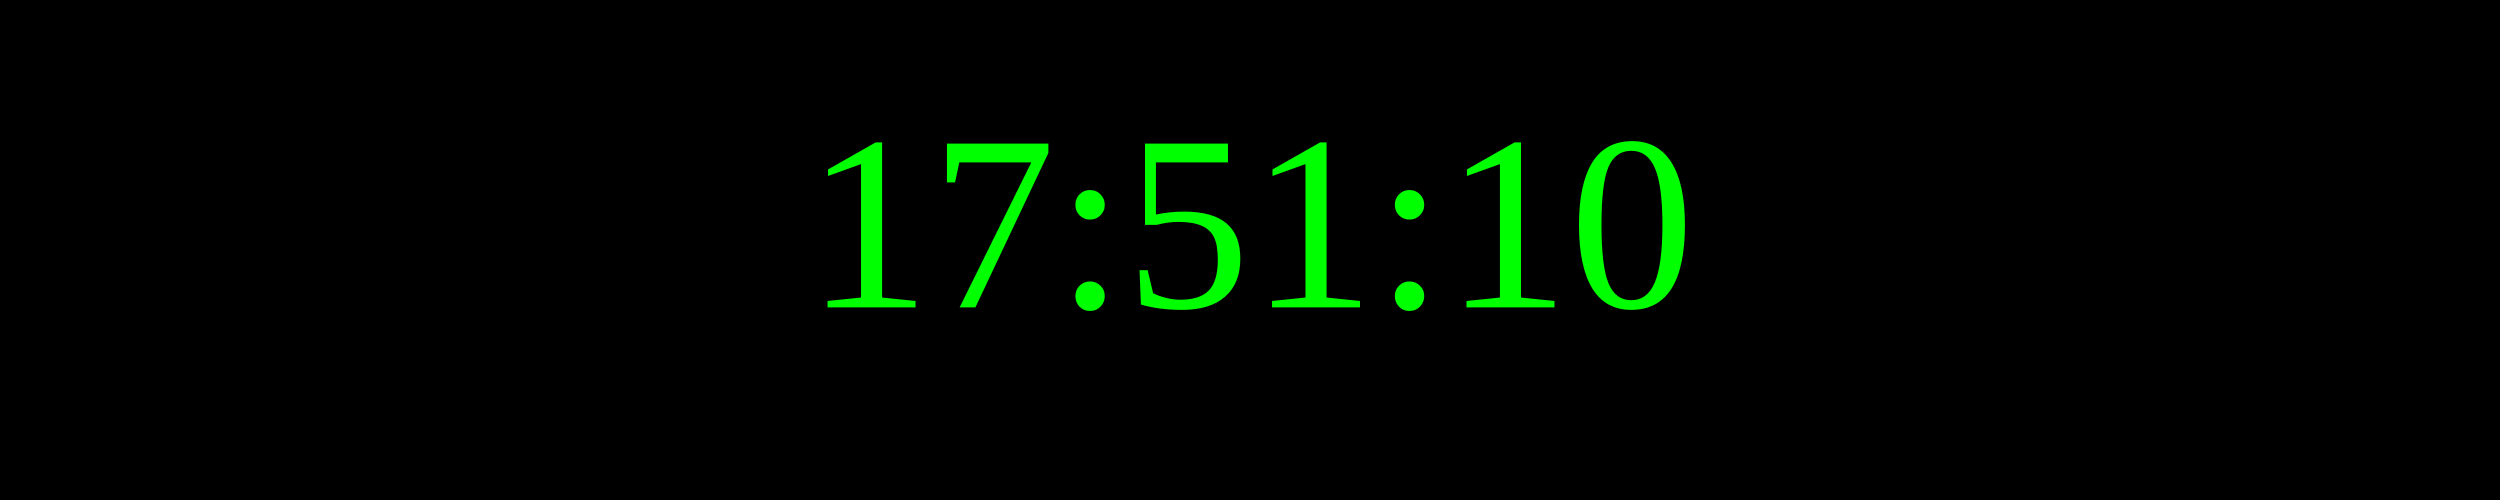
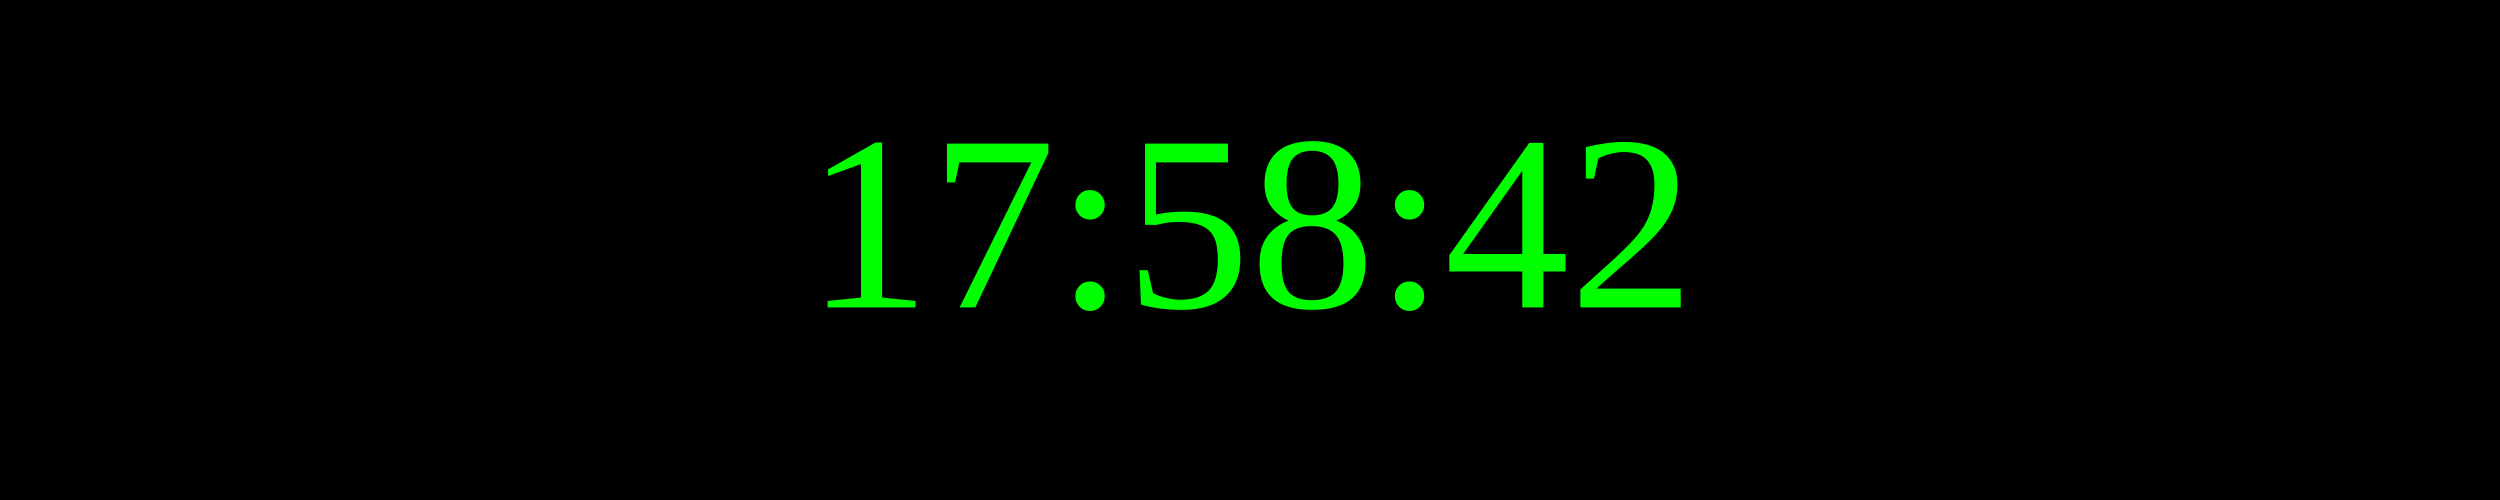
<svg xmlns="http://www.w3.org/2000/svg" width="250" height="50">
  <rect width="100%" height="100%" fill="black" />
  <text x="50%" y="50%" font-size="25" fill="lime" text-anchor="middle" dominant-baseline="middle">
- 17:51:10
+ 17:58:42
</text>
</svg>
